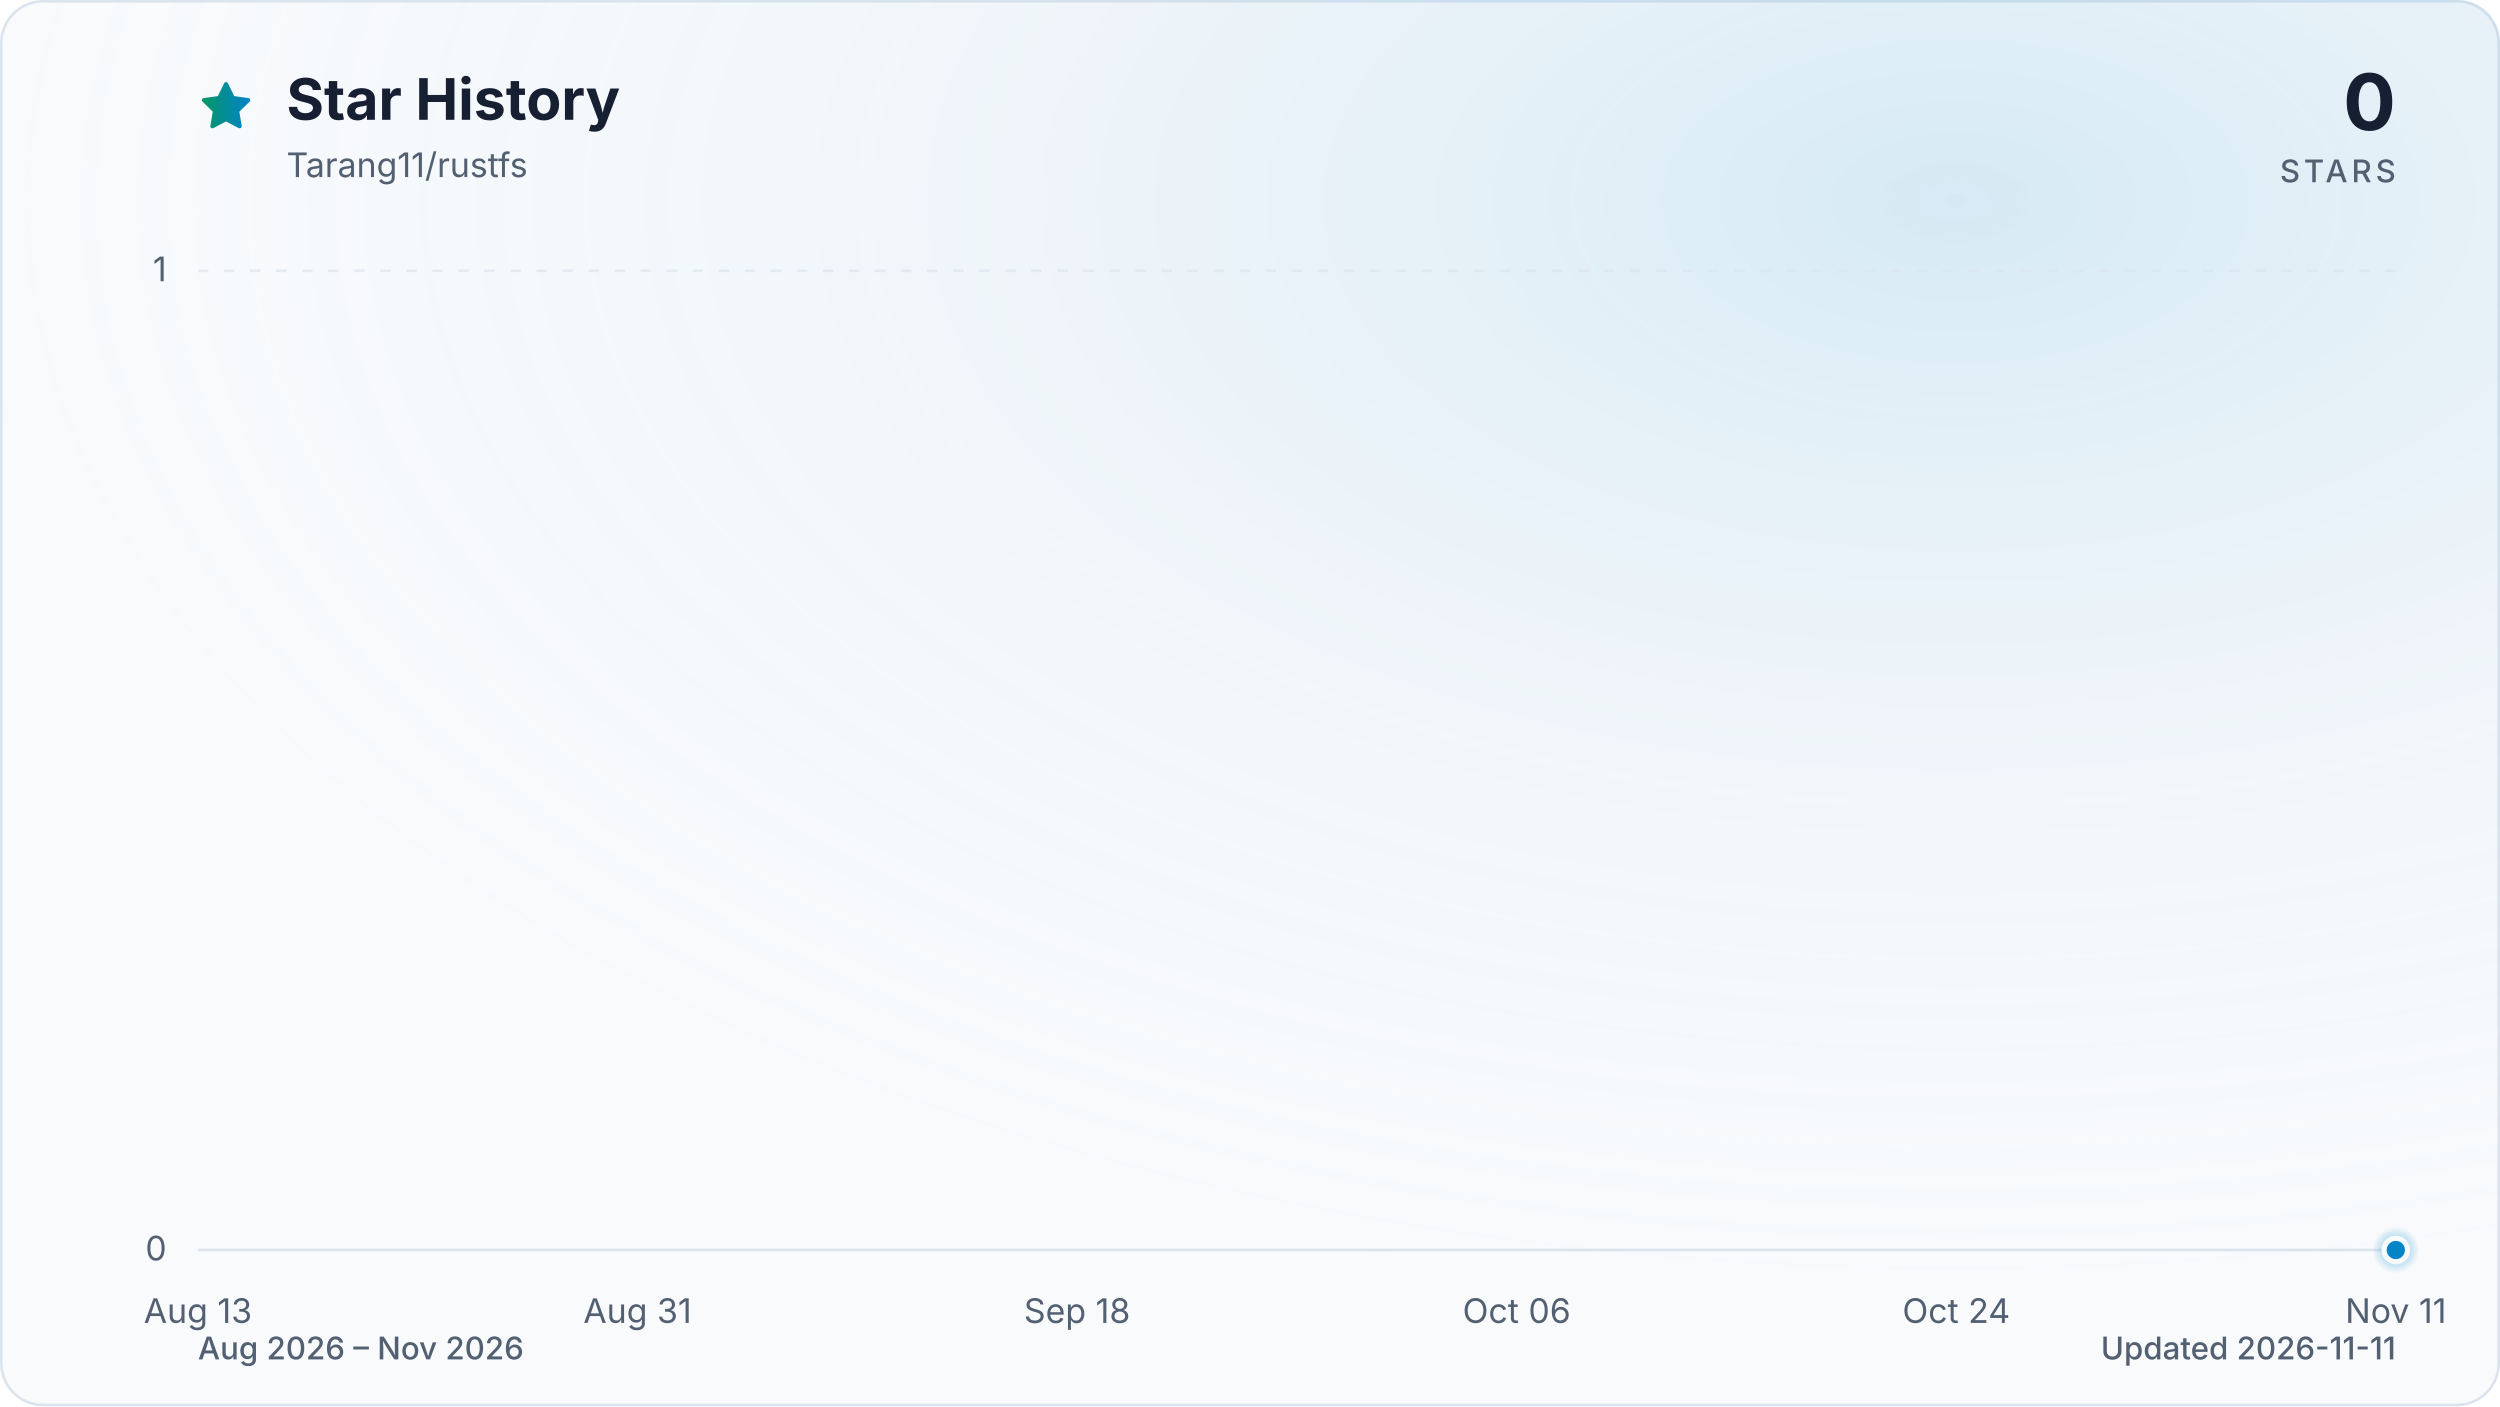
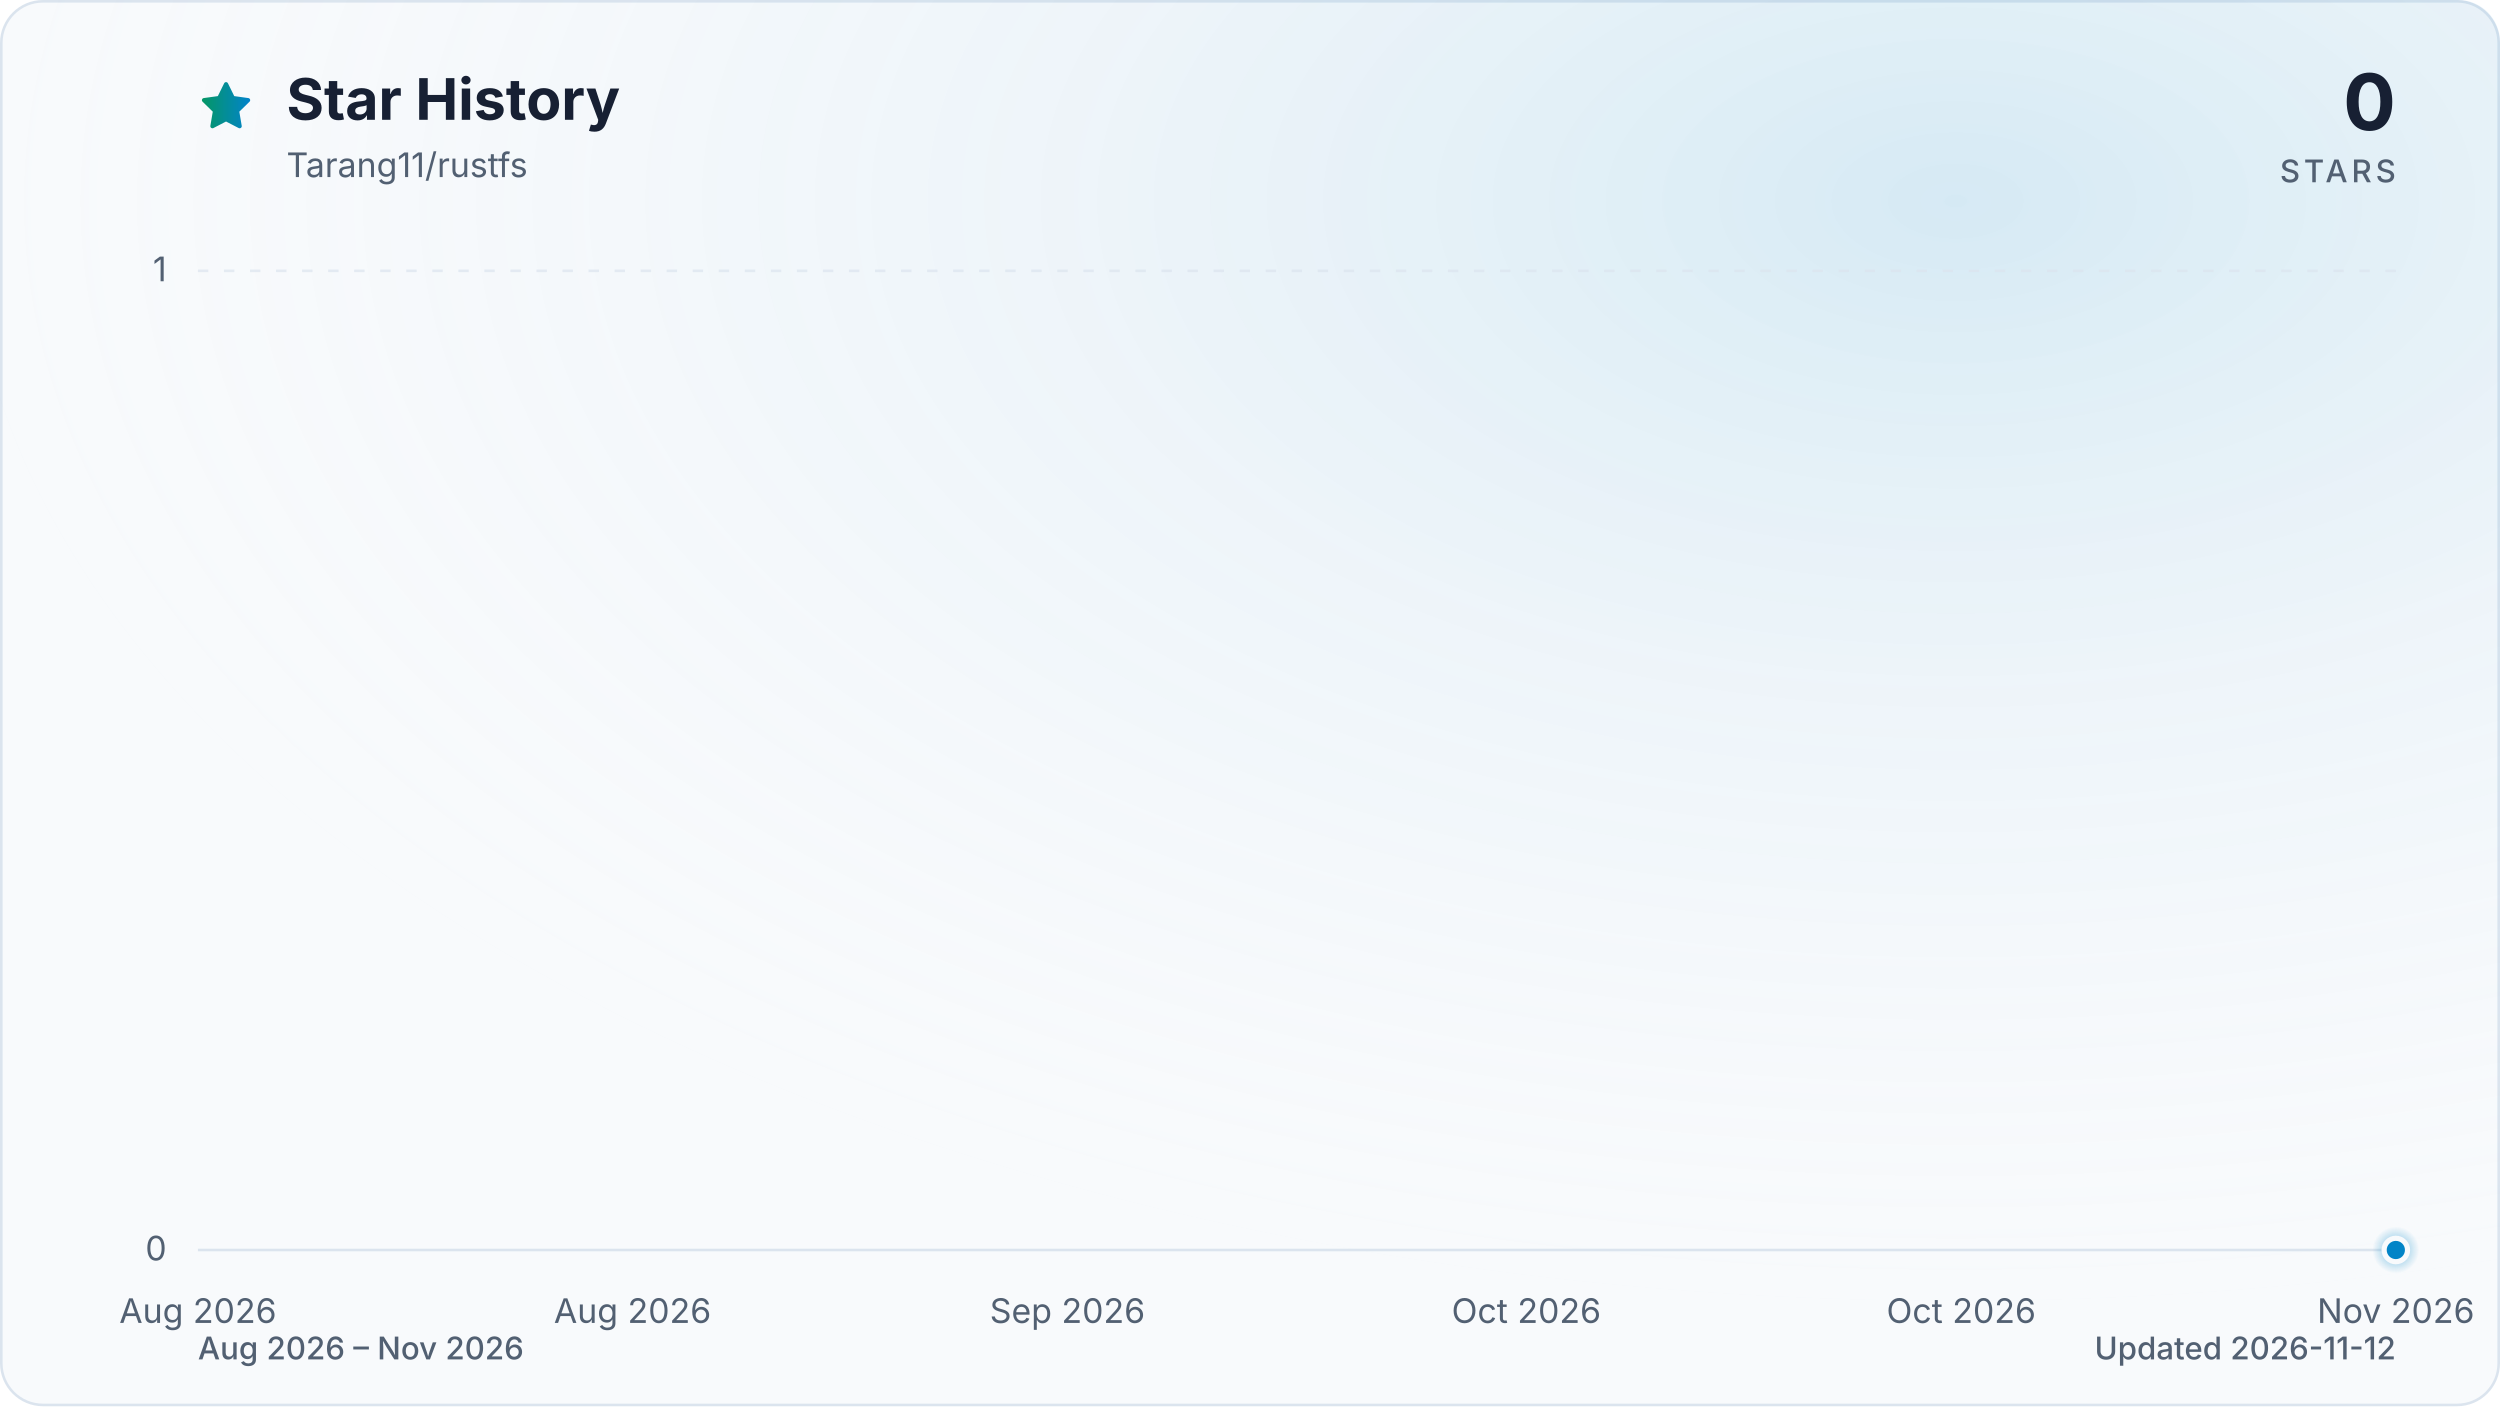
<svg xmlns="http://www.w3.org/2000/svg" viewBox="0 0 960 540" role="img" aria-labelledby="title description" data-style="gradient" data-variant="glow" data-animated="true">
  <defs>
    <linearGradient id="trend" x1="0" y1="0" x2="1" y2="0">
      <stop offset="0%" stop-color="#059669" />
      <stop offset="100%" stop-color="#0284c7" />
    </linearGradient>
    <linearGradient id="area" x1="0" y1="0" x2="0" y2="1">
      <stop offset="0%" stop-color="#059669" stop-opacity="0.30" />
      <stop offset="55%" stop-color="#0284c7" stop-opacity="0.10" />
      <stop offset="100%" stop-color="#0284c7" stop-opacity="0.01" />
    </linearGradient>
    <radialGradient id="marker-halo" cx="50%" cy="50%" r="50%">
      <stop offset="0%" stop-color="#0284c7" stop-opacity="0.55" />
      <stop offset="100%" stop-color="#0284c7" stop-opacity="0" />
    </radialGradient>
    <radialGradient id="surface-glow" cx="78%" cy="14%" r="80%">
      <stop offset="0%" stop-color="#0284c7" stop-opacity="0.14" />
      <stop offset="100%" stop-color="#f8fafc" stop-opacity="0" />
    </radialGradient>
    <filter id="trend-glow" x="-20%" y="-20%" width="140%" height="140%">
      <feGaussianBlur stdDeviation="7" />
    </filter>
  </defs>
  <style>
.trend-enter{transform-box:fill-box;transform-origin:center;animation:trend-enter 520ms cubic-bezier(0.16,1,0.3,1)}
.marker-enter{transform-box:fill-box;transform-origin:center;animation:marker-enter 320ms cubic-bezier(0.16,1,0.3,1) 200ms both}
.marker-pulse{transform-box:fill-box;transform-origin:center;animation:marker-pulse 2.6s ease-out infinite}
@keyframes trend-enter{from{opacity:.35;transform:translateY(10px)}to{opacity:1;transform:translateY(0)}}
@keyframes marker-enter{from{opacity:0;transform:scale(.4)}to{opacity:1;transform:scale(1)}}
@keyframes marker-pulse{0%{opacity:.5;transform:scale(.7)}70%,100%{opacity:0;transform:scale(2.1)}}
@media (prefers-reduced-motion:reduce){.trend-enter,.marker-enter,.marker-pulse{animation:none!important}}
@media (prefers-reduced-motion:reduce){.marker-pulse{opacity:0}}
</style>
  <rect x="0.5" y="0.5" width="959" height="539" fill="#f8fafc" stroke="#dbe4ee" stroke-width="1" rx="16" />
  <rect width="960" height="540" fill="url(#surface-glow)" rx="16" />
  <path d="M12 2.6l2.9 5.9 6.5.9-4.7 4.6 1.1 6.5-5.8-3-5.8 3 1.1-6.5-4.7-4.6 6.5-.9L12 2.6Z" transform="translate(76 30) scale(.9)" fill="url(#trend)" stroke="url(#trend)" stroke-width="1.8" stroke-linejoin="round" aria-hidden="true" />
  <text x="110" y="46" fill="#172033" font-family="ui-sans-serif, system-ui, -apple-system, BlinkMacSystemFont, 'Segoe UI', sans-serif" font-size="22" font-weight="700">Star History</text>
  <text x="110" y="68" fill="#526072" font-family="ui-sans-serif, system-ui, -apple-system, BlinkMacSystemFont, 'Segoe UI', sans-serif" font-size="13">Tarang11/rustfs</text>
  <text x="920" y="50" fill="#172033" font-family="ui-sans-serif, system-ui, -apple-system, BlinkMacSystemFont, 'Segoe UI', sans-serif" font-size="30" font-weight="700" text-anchor="end">0</text>
  <text x="920" y="70" fill="#526072" font-family="ui-sans-serif, system-ui, -apple-system, BlinkMacSystemFont, 'Segoe UI', sans-serif" font-size="12" font-weight="500" letter-spacing="1.5" text-anchor="end">STARS</text>
  <line x1="76" y1="480.0" x2="920" y2="480.0" stroke="#dbe4ee" stroke-width="1" stroke-dasharray="0" opacity="1" />
  <text x="64" y="484.0" fill="#526072" font-family="ui-sans-serif, system-ui, -apple-system, BlinkMacSystemFont, 'Segoe UI', sans-serif" font-size="13" text-anchor="end">0</text>
  <line x1="76" y1="104.0" x2="920" y2="104.0" stroke="#dbe4ee" stroke-width="1" stroke-dasharray="4 6" opacity="0.7" />
  <text x="64" y="108.0" fill="#526072" font-family="ui-sans-serif, system-ui, -apple-system, BlinkMacSystemFont, 'Segoe UI', sans-serif" font-size="13" text-anchor="end">1</text>
-   <text x="76.0" y="508" fill="#526072" font-family="ui-sans-serif, system-ui, -apple-system, BlinkMacSystemFont, 'Segoe UI', sans-serif" font-size="13" text-anchor="middle">Aug 13</text>
-   <text x="244.8" y="508" fill="#526072" font-family="ui-sans-serif, system-ui, -apple-system, BlinkMacSystemFont, 'Segoe UI', sans-serif" font-size="13" text-anchor="middle">Aug 31</text>
-   <text x="413.6" y="508" fill="#526072" font-family="ui-sans-serif, system-ui, -apple-system, BlinkMacSystemFont, 'Segoe UI', sans-serif" font-size="13" text-anchor="middle">Sep 18</text>
-   <text x="582.4" y="508" fill="#526072" font-family="ui-sans-serif, system-ui, -apple-system, BlinkMacSystemFont, 'Segoe UI', sans-serif" font-size="13" text-anchor="middle">Oct 06</text>
-   <text x="751.2" y="508" fill="#526072" font-family="ui-sans-serif, system-ui, -apple-system, BlinkMacSystemFont, 'Segoe UI', sans-serif" font-size="13" text-anchor="middle">Oct 24</text>
-   <text x="920.0" y="508" fill="#526072" font-family="ui-sans-serif, system-ui, -apple-system, BlinkMacSystemFont, 'Segoe UI', sans-serif" font-size="13" text-anchor="middle">Nov 11</text>
+   <text x="76.0" y="508" fill="#526072" font-family="ui-sans-serif, system-ui, -apple-system, BlinkMacSystemFont, 'Segoe UI', sans-serif" font-size="13" text-anchor="middle">Aug 2026</text>
+   <text x="242.9" y="508" fill="#526072" font-family="ui-sans-serif, system-ui, -apple-system, BlinkMacSystemFont, 'Segoe UI', sans-serif" font-size="13" text-anchor="middle">Aug 2026</text>
+   <text x="409.9" y="508" fill="#526072" font-family="ui-sans-serif, system-ui, -apple-system, BlinkMacSystemFont, 'Segoe UI', sans-serif" font-size="13" text-anchor="middle">Sep 2026</text>
+   <text x="586.1" y="508" fill="#526072" font-family="ui-sans-serif, system-ui, -apple-system, BlinkMacSystemFont, 'Segoe UI', sans-serif" font-size="13" text-anchor="middle">Oct 2026</text>
+   <text x="753.1" y="508" fill="#526072" font-family="ui-sans-serif, system-ui, -apple-system, BlinkMacSystemFont, 'Segoe UI', sans-serif" font-size="13" text-anchor="middle">Oct 2026</text>
+   <text x="920.0" y="508" fill="#526072" font-family="ui-sans-serif, system-ui, -apple-system, BlinkMacSystemFont, 'Segoe UI', sans-serif" font-size="13" text-anchor="middle">Nov 2026</text>
  <g class="trend-enter">
-     <path d="M 76.0 480.0 C 79.1 480.0, 82.3 480.0, 85.4 480.0 C 88.5 480.0, 91.6 480.0, 94.8 480.0 C 97.9 480.0, 101.0 480.0, 104.1 480.0 C 107.3 480.0, 110.4 480.0, 113.5 480.0 C 116.6 480.0, 119.8 480.0, 122.9 480.0 C 126.0 480.0, 129.1 480.0, 132.3 480.0 C 135.4 480.0, 138.5 480.0, 141.6 480.0 C 144.8 480.0, 147.9 480.0, 151.0 480.0 C 154.1 480.0, 157.3 480.0, 160.4 480.0 C 163.5 480.0, 166.7 480.0, 169.8 480.0 C 172.9 480.0, 176.0 480.0, 179.2 480.0 C 182.3 480.0, 185.4 480.0, 188.5 480.0 C 191.7 480.0, 194.8 480.0, 197.9 480.0 C 201.0 480.0, 204.2 480.0, 207.3 480.0 C 210.4 480.0, 213.5 480.0, 216.7 480.0 C 219.8 480.0, 222.9 480.0, 226.0 480.0 C 229.2 480.0, 232.3 480.0, 235.4 480.0 C 238.5 480.0, 241.7 480.0, 244.8 480.0 C 247.9 480.0, 251.1 480.0, 254.2 480.0 C 257.3 480.0, 260.4 480.0, 263.6 480.0 C 266.7 480.0, 269.8 480.0, 272.9 480.0 C 276.1 480.0, 279.2 480.0, 282.3 480.0 C 285.4 480.0, 288.6 480.0, 291.7 480.0 C 294.8 480.0, 297.9 480.0, 301.1 480.0 C 304.2 480.0, 307.3 480.0, 310.4 480.0 C 313.6 480.0, 316.7 480.0, 319.8 480.0 C 322.9 480.0, 326.1 480.0, 329.2 480.0 C 332.3 480.0, 335.5 480.0, 338.6 480.0 C 341.7 480.0, 344.8 480.0, 348.0 480.0 C 351.1 480.0, 354.2 480.0, 357.3 480.0 C 360.5 480.0, 363.6 480.0, 366.7 480.0 C 369.8 480.0, 373.0 480.0, 376.1 480.0 C 379.2 480.0, 382.3 480.0, 385.5 480.0 C 388.6 480.0, 391.7 480.0, 394.8 480.0 C 398.0 480.0, 401.1 480.0, 404.2 480.0 C 407.3 480.0, 410.5 480.0, 413.6 480.0 C 416.7 480.0, 419.9 480.0, 423.0 480.0 C 426.1 480.0, 429.2 480.0, 432.4 480.0 C 435.5 480.0, 438.6 480.0, 441.7 480.0 C 444.9 480.0, 448.0 480.0, 451.1 480.0 C 454.2 480.0, 457.4 480.0, 460.5 480.0 C 463.6 480.0, 466.7 480.0, 469.9 480.0 C 473.0 480.0, 476.1 480.0, 479.2 480.0 C 482.4 480.0, 485.5 480.0, 488.6 480.0 C 491.7 480.0, 494.9 480.0, 498.0 480.0 C 501.1 480.0, 504.3 480.0, 507.4 480.0 C 510.5 480.0, 513.6 480.0, 516.8 480.0 C 519.9 480.0, 523.0 480.0, 526.1 480.0 C 529.3 480.0, 532.4 480.0, 535.5 480.0 C 538.6 480.0, 541.8 480.0, 544.9 480.0 C 548.0 480.0, 551.1 480.0, 554.3 480.0 C 557.4 480.0, 560.5 480.0, 563.6 480.0 C 566.8 480.0, 569.9 480.0, 573.0 480.0 C 576.1 480.0, 579.3 480.0, 582.4 480.0 C 585.5 480.0, 588.7 480.0, 591.8 480.0 C 594.9 480.0, 598.0 480.0, 601.2 480.0 C 604.3 480.0, 607.4 480.0, 610.5 480.0 C 613.7 480.0, 616.8 480.0, 619.9 480.0 C 623.0 480.0, 626.2 480.0, 629.3 480.0 C 632.4 480.0, 635.5 480.0, 638.7 480.0 C 641.8 480.0, 644.9 480.0, 648.0 480.0 C 651.2 480.0, 654.3 480.0, 657.4 480.0 C 660.5 480.0, 663.7 480.0, 666.8 480.0 C 669.9 480.0, 673.1 480.0, 676.2 480.0 C 679.3 480.0, 682.4 480.0, 685.6 480.0 C 688.7 480.0, 691.8 480.0, 694.9 480.0 C 698.1 480.0, 701.2 480.0, 704.3 480.0 C 707.4 480.0, 710.6 480.0, 713.7 480.0 C 716.8 480.0, 719.9 480.0, 723.1 480.0 C 726.2 480.0, 729.3 480.0, 732.4 480.0 C 735.6 480.0, 738.7 480.0, 741.8 480.0 C 744.9 480.0, 748.1 480.0, 751.2 480.0 C 754.3 480.0, 757.5 480.0, 760.6 480.0 C 763.7 480.0, 766.8 480.0, 770.0 480.0 C 773.1 480.0, 776.2 480.0, 779.3 480.0 C 782.5 480.0, 785.6 480.0, 788.7 480.0 C 791.8 480.0, 795.0 480.0, 798.1 480.0 C 801.2 480.0, 804.3 480.0, 807.5 480.0 C 810.6 480.0, 813.7 480.0, 816.8 480.0 C 820.0 480.0, 823.1 480.0, 826.2 480.0 C 829.3 480.0, 832.5 480.0, 835.6 480.0 C 838.7 480.0, 841.9 480.0, 845.0 480.0 C 848.1 480.0, 851.2 480.0, 854.4 480.0 C 857.5 480.0, 860.6 480.0, 863.7 480.0 C 866.9 480.0, 870.0 480.0, 873.1 480.0 C 876.2 480.0, 879.4 480.0, 882.5 480.0 C 885.6 480.0, 888.7 480.0, 891.9 480.0 C 895.0 480.0, 898.1 480.0, 901.2 480.0 C 904.4 480.0, 907.5 480.0, 910.6 480.0 C 913.7 480.0, 916.9 480.0, 920.0 480.0 L 920.0 480.0 L 76.0 480.0 Z" fill="url(#area)" />
-     <path d="M 76.0 480.0 C 79.1 480.0, 82.3 480.0, 85.4 480.0 C 88.5 480.0, 91.6 480.0, 94.8 480.0 C 97.9 480.0, 101.0 480.0, 104.1 480.0 C 107.3 480.0, 110.4 480.0, 113.5 480.0 C 116.6 480.0, 119.8 480.0, 122.9 480.0 C 126.0 480.0, 129.1 480.0, 132.3 480.0 C 135.4 480.0, 138.5 480.0, 141.6 480.0 C 144.8 480.0, 147.9 480.0, 151.0 480.0 C 154.1 480.0, 157.3 480.0, 160.4 480.0 C 163.5 480.0, 166.7 480.0, 169.8 480.0 C 172.9 480.0, 176.0 480.0, 179.2 480.0 C 182.3 480.0, 185.4 480.0, 188.5 480.0 C 191.7 480.0, 194.8 480.0, 197.9 480.0 C 201.0 480.0, 204.2 480.0, 207.3 480.0 C 210.4 480.0, 213.5 480.0, 216.7 480.0 C 219.8 480.0, 222.9 480.0, 226.0 480.0 C 229.2 480.0, 232.3 480.0, 235.4 480.0 C 238.5 480.0, 241.7 480.0, 244.8 480.0 C 247.9 480.0, 251.1 480.0, 254.2 480.0 C 257.3 480.0, 260.4 480.0, 263.6 480.0 C 266.7 480.0, 269.8 480.0, 272.9 480.0 C 276.1 480.0, 279.2 480.0, 282.3 480.0 C 285.4 480.0, 288.6 480.0, 291.7 480.0 C 294.8 480.0, 297.9 480.0, 301.1 480.0 C 304.2 480.0, 307.3 480.0, 310.4 480.0 C 313.6 480.0, 316.7 480.0, 319.8 480.0 C 322.9 480.0, 326.1 480.0, 329.2 480.0 C 332.3 480.0, 335.5 480.0, 338.6 480.0 C 341.7 480.0, 344.8 480.0, 348.0 480.0 C 351.1 480.0, 354.2 480.0, 357.3 480.0 C 360.5 480.0, 363.6 480.0, 366.7 480.0 C 369.8 480.0, 373.0 480.0, 376.1 480.0 C 379.2 480.0, 382.3 480.0, 385.5 480.0 C 388.6 480.0, 391.7 480.0, 394.8 480.0 C 398.0 480.0, 401.1 480.0, 404.2 480.0 C 407.3 480.0, 410.5 480.0, 413.6 480.0 C 416.7 480.0, 419.9 480.0, 423.0 480.0 C 426.1 480.0, 429.2 480.0, 432.4 480.0 C 435.5 480.0, 438.6 480.0, 441.7 480.0 C 444.9 480.0, 448.0 480.0, 451.1 480.0 C 454.2 480.0, 457.4 480.0, 460.5 480.0 C 463.6 480.0, 466.7 480.0, 469.9 480.0 C 473.0 480.0, 476.1 480.0, 479.2 480.0 C 482.4 480.0, 485.5 480.0, 488.6 480.0 C 491.7 480.0, 494.9 480.0, 498.0 480.0 C 501.1 480.0, 504.3 480.0, 507.4 480.0 C 510.5 480.0, 513.6 480.0, 516.8 480.0 C 519.9 480.0, 523.0 480.0, 526.1 480.0 C 529.3 480.0, 532.4 480.0, 535.5 480.0 C 538.6 480.0, 541.8 480.0, 544.9 480.0 C 548.0 480.0, 551.1 480.0, 554.3 480.0 C 557.4 480.0, 560.5 480.0, 563.6 480.0 C 566.8 480.0, 569.9 480.0, 573.0 480.0 C 576.1 480.0, 579.3 480.0, 582.4 480.0 C 585.5 480.0, 588.7 480.0, 591.8 480.0 C 594.9 480.0, 598.0 480.0, 601.2 480.0 C 604.3 480.0, 607.4 480.0, 610.5 480.0 C 613.7 480.0, 616.8 480.0, 619.9 480.0 C 623.0 480.0, 626.2 480.0, 629.3 480.0 C 632.4 480.0, 635.5 480.0, 638.7 480.0 C 641.8 480.0, 644.9 480.0, 648.0 480.0 C 651.2 480.0, 654.3 480.0, 657.4 480.0 C 660.5 480.0, 663.7 480.0, 666.8 480.0 C 669.9 480.0, 673.1 480.0, 676.2 480.0 C 679.3 480.0, 682.4 480.0, 685.6 480.0 C 688.7 480.0, 691.8 480.0, 694.9 480.0 C 698.1 480.0, 701.2 480.0, 704.3 480.0 C 707.4 480.0, 710.6 480.0, 713.7 480.0 C 716.8 480.0, 719.9 480.0, 723.1 480.0 C 726.2 480.0, 729.3 480.0, 732.4 480.0 C 735.6 480.0, 738.7 480.0, 741.8 480.0 C 744.9 480.0, 748.1 480.0, 751.2 480.0 C 754.3 480.0, 757.5 480.0, 760.6 480.0 C 763.7 480.0, 766.8 480.0, 770.0 480.0 C 773.1 480.0, 776.2 480.0, 779.3 480.0 C 782.5 480.0, 785.6 480.0, 788.7 480.0 C 791.8 480.0, 795.0 480.0, 798.1 480.0 C 801.2 480.0, 804.3 480.0, 807.5 480.0 C 810.6 480.0, 813.7 480.0, 816.8 480.0 C 820.0 480.0, 823.1 480.0, 826.2 480.0 C 829.3 480.0, 832.5 480.0, 835.6 480.0 C 838.7 480.0, 841.9 480.0, 845.0 480.0 C 848.1 480.0, 851.2 480.0, 854.4 480.0 C 857.5 480.0, 860.6 480.0, 863.7 480.0 C 866.9 480.0, 870.0 480.0, 873.1 480.0 C 876.2 480.0, 879.4 480.0, 882.5 480.0 C 885.6 480.0, 888.7 480.0, 891.9 480.0 C 895.0 480.0, 898.1 480.0, 901.2 480.0 C 904.4 480.0, 907.5 480.0, 910.6 480.0 C 913.7 480.0, 916.9 480.0, 920.0 480.0" fill="none" stroke="url(#trend)" stroke-width="12" stroke-linecap="round" stroke-linejoin="round" opacity="0.16" filter="url(#trend-glow)" />
-     <path d="M 76.0 480.0 C 79.1 480.0, 82.3 480.0, 85.4 480.0 C 88.5 480.0, 91.6 480.0, 94.8 480.0 C 97.9 480.0, 101.0 480.0, 104.1 480.0 C 107.3 480.0, 110.4 480.0, 113.5 480.0 C 116.6 480.0, 119.8 480.0, 122.9 480.0 C 126.0 480.0, 129.1 480.0, 132.3 480.0 C 135.4 480.0, 138.5 480.0, 141.6 480.0 C 144.8 480.0, 147.9 480.0, 151.0 480.0 C 154.1 480.0, 157.3 480.0, 160.4 480.0 C 163.5 480.0, 166.7 480.0, 169.8 480.0 C 172.9 480.0, 176.0 480.0, 179.2 480.0 C 182.3 480.0, 185.4 480.0, 188.5 480.0 C 191.7 480.0, 194.8 480.0, 197.9 480.0 C 201.0 480.0, 204.2 480.0, 207.3 480.0 C 210.4 480.0, 213.5 480.0, 216.7 480.0 C 219.8 480.0, 222.9 480.0, 226.0 480.0 C 229.2 480.0, 232.3 480.0, 235.4 480.0 C 238.5 480.0, 241.7 480.0, 244.8 480.0 C 247.9 480.0, 251.1 480.0, 254.2 480.0 C 257.3 480.0, 260.4 480.0, 263.6 480.0 C 266.7 480.0, 269.8 480.0, 272.9 480.0 C 276.1 480.0, 279.2 480.0, 282.3 480.0 C 285.4 480.0, 288.6 480.0, 291.7 480.0 C 294.8 480.0, 297.9 480.0, 301.1 480.0 C 304.2 480.0, 307.3 480.0, 310.4 480.0 C 313.6 480.0, 316.7 480.0, 319.8 480.0 C 322.9 480.0, 326.1 480.0, 329.2 480.0 C 332.3 480.0, 335.5 480.0, 338.6 480.0 C 341.7 480.0, 344.8 480.0, 348.0 480.0 C 351.1 480.0, 354.2 480.0, 357.3 480.0 C 360.5 480.0, 363.6 480.0, 366.7 480.0 C 369.8 480.0, 373.0 480.0, 376.1 480.0 C 379.2 480.0, 382.3 480.0, 385.5 480.0 C 388.6 480.0, 391.7 480.0, 394.8 480.0 C 398.0 480.0, 401.1 480.0, 404.2 480.0 C 407.3 480.0, 410.5 480.0, 413.6 480.0 C 416.7 480.0, 419.9 480.0, 423.0 480.0 C 426.1 480.0, 429.2 480.0, 432.4 480.0 C 435.5 480.0, 438.6 480.0, 441.7 480.0 C 444.9 480.0, 448.0 480.0, 451.1 480.0 C 454.2 480.0, 457.4 480.0, 460.5 480.0 C 463.6 480.0, 466.7 480.0, 469.9 480.0 C 473.0 480.0, 476.1 480.0, 479.2 480.0 C 482.4 480.0, 485.5 480.0, 488.6 480.0 C 491.7 480.0, 494.9 480.0, 498.0 480.0 C 501.1 480.0, 504.3 480.0, 507.4 480.0 C 510.5 480.0, 513.6 480.0, 516.8 480.0 C 519.9 480.0, 523.0 480.0, 526.1 480.0 C 529.3 480.0, 532.4 480.0, 535.5 480.0 C 538.6 480.0, 541.8 480.0, 544.9 480.0 C 548.0 480.0, 551.1 480.0, 554.3 480.0 C 557.4 480.0, 560.5 480.0, 563.6 480.0 C 566.8 480.0, 569.9 480.0, 573.0 480.0 C 576.1 480.0, 579.3 480.0, 582.4 480.0 C 585.5 480.0, 588.7 480.0, 591.8 480.0 C 594.9 480.0, 598.0 480.0, 601.2 480.0 C 604.3 480.0, 607.4 480.0, 610.5 480.0 C 613.7 480.0, 616.8 480.0, 619.9 480.0 C 623.0 480.0, 626.2 480.0, 629.3 480.0 C 632.4 480.0, 635.5 480.0, 638.7 480.0 C 641.8 480.0, 644.9 480.0, 648.0 480.0 C 651.2 480.0, 654.3 480.0, 657.4 480.0 C 660.5 480.0, 663.7 480.0, 666.8 480.0 C 669.9 480.0, 673.1 480.0, 676.2 480.0 C 679.3 480.0, 682.4 480.0, 685.6 480.0 C 688.7 480.0, 691.8 480.0, 694.9 480.0 C 698.1 480.0, 701.2 480.0, 704.3 480.0 C 707.4 480.0, 710.6 480.0, 713.7 480.0 C 716.8 480.0, 719.9 480.0, 723.1 480.0 C 726.2 480.0, 729.3 480.0, 732.4 480.0 C 735.6 480.0, 738.7 480.0, 741.8 480.0 C 744.9 480.0, 748.1 480.0, 751.2 480.0 C 754.3 480.0, 757.5 480.0, 760.6 480.0 C 763.7 480.0, 766.8 480.0, 770.0 480.0 C 773.1 480.0, 776.2 480.0, 779.3 480.0 C 782.5 480.0, 785.6 480.0, 788.7 480.0 C 791.8 480.0, 795.0 480.0, 798.1 480.0 C 801.2 480.0, 804.3 480.0, 807.5 480.0 C 810.6 480.0, 813.7 480.0, 816.8 480.0 C 820.0 480.0, 823.1 480.0, 826.2 480.0 C 829.3 480.0, 832.5 480.0, 835.6 480.0 C 838.7 480.0, 841.9 480.0, 845.0 480.0 C 848.1 480.0, 851.2 480.0, 854.4 480.0 C 857.5 480.0, 860.6 480.0, 863.7 480.0 C 866.9 480.0, 870.0 480.0, 873.1 480.0 C 876.2 480.0, 879.4 480.0, 882.5 480.0 C 885.6 480.0, 888.7 480.0, 891.9 480.0 C 895.0 480.0, 898.1 480.0, 901.2 480.0 C 904.4 480.0, 907.5 480.0, 910.6 480.0 C 913.7 480.0, 916.9 480.0, 920.0 480.0" fill="none" stroke="url(#trend)" stroke-width="3" stroke-linecap="round" stroke-linejoin="round" />
+     <path d="M 76.0 480.0 C 79.1 480.0, 82.2 480.0, 85.3 480.0 C 88.4 480.0, 91.5 480.0, 94.5 480.0 C 97.6 480.0, 100.7 480.0, 103.8 480.0 C 106.9 480.0, 110.0 480.0, 113.1 480.0 C 116.2 480.0, 119.3 480.0, 122.4 480.0 C 125.5 480.0, 128.6 480.0, 131.6 480.0 C 134.7 480.0, 137.8 480.0, 140.9 480.0 C 144.0 480.0, 147.1 480.0, 150.2 480.0 C 153.3 480.0, 156.4 480.0, 159.5 480.0 C 162.6 480.0, 165.7 480.0, 168.7 480.0 C 171.8 480.0, 174.9 480.0, 178.0 480.0 C 181.1 480.0, 184.2 480.0, 187.3 480.0 C 190.4 480.0, 193.5 480.0, 196.6 480.0 C 199.7 480.0, 202.8 480.0, 205.8 480.0 C 208.9 480.0, 212.0 480.0, 215.1 480.0 C 218.2 480.0, 221.3 480.0, 224.4 480.0 C 227.5 480.0, 230.6 480.0, 233.7 480.0 C 236.8 480.0, 239.9 480.0, 242.9 480.0 C 246.0 480.0, 249.1 480.0, 252.2 480.0 C 255.3 480.0, 258.4 480.0, 261.5 480.0 C 264.6 480.0, 267.7 480.0, 270.8 480.0 C 273.9 480.0, 277.0 480.0, 280.0 480.0 C 283.1 480.0, 286.2 480.0, 289.3 480.0 C 292.4 480.0, 295.5 480.0, 298.6 480.0 C 301.7 480.0, 304.8 480.0, 307.9 480.0 C 311.0 480.0, 314.1 480.0, 317.1 480.0 C 320.2 480.0, 323.3 480.0, 326.4 480.0 C 329.5 480.0, 332.6 480.0, 335.7 480.0 C 338.8 480.0, 341.9 480.0, 345.0 480.0 C 348.1 480.0, 351.2 480.0, 354.2 480.0 C 357.3 480.0, 360.4 480.0, 363.5 480.0 C 366.6 480.0, 369.7 480.0, 372.8 480.0 C 375.9 480.0, 379.0 480.0, 382.1 480.0 C 385.2 480.0, 388.2 480.0, 391.3 480.0 C 394.4 480.0, 397.5 480.0, 400.6 480.0 C 403.7 480.0, 406.8 480.0, 409.9 480.0 C 413.0 480.0, 416.1 480.0, 419.2 480.0 C 422.3 480.0, 425.3 480.0, 428.4 480.0 C 431.5 480.0, 434.6 480.0, 437.7 480.0 C 440.8 480.0, 443.9 480.0, 447.0 480.0 C 450.1 480.0, 453.2 480.0, 456.3 480.0 C 459.4 480.0, 462.4 480.0, 465.5 480.0 C 468.6 480.0, 471.7 480.0, 474.8 480.0 C 477.9 480.0, 481.0 480.0, 484.1 480.0 C 487.2 480.0, 490.3 480.0, 493.4 480.0 C 496.5 480.0, 499.5 480.0, 502.6 480.0 C 505.7 480.0, 508.8 480.0, 511.9 480.0 C 515.0 480.0, 518.1 480.0, 521.2 480.0 C 524.3 480.0, 527.4 480.0, 530.5 480.0 C 533.6 480.0, 536.6 480.0, 539.7 480.0 C 542.8 480.0, 545.9 480.0, 549.0 480.0 C 552.1 480.0, 555.2 480.0, 558.3 480.0 C 561.4 480.0, 564.5 480.0, 567.6 480.0 C 570.7 480.0, 573.7 480.0, 576.8 480.0 C 579.9 480.0, 583.0 480.0, 586.1 480.0 C 589.2 480.0, 592.3 480.0, 595.4 480.0 C 598.5 480.0, 601.6 480.0, 604.7 480.0 C 607.8 480.0, 610.8 480.0, 613.9 480.0 C 617.0 480.0, 620.1 480.0, 623.2 480.0 C 626.3 480.0, 629.4 480.0, 632.5 480.0 C 635.6 480.0, 638.7 480.0, 641.8 480.0 C 644.8 480.0, 647.9 480.0, 651.0 480.0 C 654.1 480.0, 657.2 480.0, 660.3 480.0 C 663.4 480.0, 666.5 480.0, 669.6 480.0 C 672.7 480.0, 675.8 480.0, 678.9 480.0 C 681.9 480.0, 685.0 480.0, 688.1 480.0 C 691.2 480.0, 694.3 480.0, 697.4 480.0 C 700.5 480.0, 703.6 480.0, 706.7 480.0 C 709.8 480.0, 712.9 480.0, 716.0 480.0 C 719.0 480.0, 722.1 480.0, 725.2 480.0 C 728.3 480.0, 731.4 480.0, 734.5 480.0 C 737.6 480.0, 740.7 480.0, 743.8 480.0 C 746.9 480.0, 750.0 480.0, 753.1 480.0 C 756.1 480.0, 759.2 480.0, 762.3 480.0 C 765.4 480.0, 768.5 480.0, 771.6 480.0 C 774.7 480.0, 777.8 480.0, 780.9 480.0 C 784.0 480.0, 787.1 480.0, 790.2 480.0 C 793.2 480.0, 796.3 480.0, 799.4 480.0 C 802.5 480.0, 805.6 480.0, 808.7 480.0 C 811.8 480.0, 814.9 480.0, 818.0 480.0 C 821.1 480.0, 824.2 480.0, 827.3 480.0 C 830.3 480.0, 833.4 480.0, 836.5 480.0 C 839.6 480.0, 842.7 480.0, 845.8 480.0 C 848.9 480.0, 852.0 480.0, 855.1 480.0 C 858.2 480.0, 861.3 480.0, 864.4 480.0 C 867.4 480.0, 870.5 480.0, 873.6 480.0 C 876.7 480.0, 879.8 480.0, 882.9 480.0 C 886.0 480.0, 889.1 480.0, 892.2 480.0 C 895.3 480.0, 898.4 480.0, 901.5 480.0 C 904.5 480.0, 907.6 480.0, 910.7 480.0 C 913.8 480.0, 916.9 480.0, 920.0 480.0 L 920.0 480.0 L 76.0 480.0 Z" fill="url(#area)" />
+     <path d="M 76.0 480.0 C 79.1 480.0, 82.2 480.0, 85.3 480.0 C 88.4 480.0, 91.5 480.0, 94.5 480.0 C 97.6 480.0, 100.7 480.0, 103.8 480.0 C 106.9 480.0, 110.0 480.0, 113.1 480.0 C 116.2 480.0, 119.3 480.0, 122.4 480.0 C 125.5 480.0, 128.6 480.0, 131.6 480.0 C 134.7 480.0, 137.8 480.0, 140.9 480.0 C 144.0 480.0, 147.1 480.0, 150.2 480.0 C 153.3 480.0, 156.4 480.0, 159.5 480.0 C 162.6 480.0, 165.7 480.0, 168.7 480.0 C 171.8 480.0, 174.9 480.0, 178.0 480.0 C 181.1 480.0, 184.2 480.0, 187.3 480.0 C 190.4 480.0, 193.5 480.0, 196.6 480.0 C 199.7 480.0, 202.8 480.0, 205.8 480.0 C 208.9 480.0, 212.0 480.0, 215.1 480.0 C 218.2 480.0, 221.3 480.0, 224.4 480.0 C 227.5 480.0, 230.6 480.0, 233.7 480.0 C 236.8 480.0, 239.9 480.0, 242.9 480.0 C 246.0 480.0, 249.1 480.0, 252.2 480.0 C 255.3 480.0, 258.4 480.0, 261.5 480.0 C 264.6 480.0, 267.7 480.0, 270.8 480.0 C 273.9 480.0, 277.0 480.0, 280.0 480.0 C 283.1 480.0, 286.2 480.0, 289.3 480.0 C 292.4 480.0, 295.5 480.0, 298.6 480.0 C 301.7 480.0, 304.8 480.0, 307.9 480.0 C 311.0 480.0, 314.1 480.0, 317.1 480.0 C 320.2 480.0, 323.3 480.0, 326.4 480.0 C 329.5 480.0, 332.6 480.0, 335.7 480.0 C 338.8 480.0, 341.9 480.0, 345.0 480.0 C 348.1 480.0, 351.2 480.0, 354.2 480.0 C 357.3 480.0, 360.4 480.0, 363.5 480.0 C 366.6 480.0, 369.7 480.0, 372.8 480.0 C 375.9 480.0, 379.0 480.0, 382.1 480.0 C 385.2 480.0, 388.2 480.0, 391.3 480.0 C 394.4 480.0, 397.5 480.0, 400.6 480.0 C 403.7 480.0, 406.8 480.0, 409.9 480.0 C 413.0 480.0, 416.1 480.0, 419.2 480.0 C 422.3 480.0, 425.3 480.0, 428.4 480.0 C 431.5 480.0, 434.6 480.0, 437.7 480.0 C 440.8 480.0, 443.9 480.0, 447.0 480.0 C 450.1 480.0, 453.2 480.0, 456.3 480.0 C 459.4 480.0, 462.4 480.0, 465.5 480.0 C 468.6 480.0, 471.7 480.0, 474.8 480.0 C 477.9 480.0, 481.0 480.0, 484.1 480.0 C 487.2 480.0, 490.3 480.0, 493.4 480.0 C 496.5 480.0, 499.5 480.0, 502.6 480.0 C 505.7 480.0, 508.8 480.0, 511.9 480.0 C 515.0 480.0, 518.1 480.0, 521.2 480.0 C 524.3 480.0, 527.4 480.0, 530.5 480.0 C 533.6 480.0, 536.6 480.0, 539.7 480.0 C 542.8 480.0, 545.9 480.0, 549.0 480.0 C 552.1 480.0, 555.2 480.0, 558.3 480.0 C 561.4 480.0, 564.5 480.0, 567.6 480.0 C 570.7 480.0, 573.7 480.0, 576.8 480.0 C 579.9 480.0, 583.0 480.0, 586.1 480.0 C 589.2 480.0, 592.3 480.0, 595.4 480.0 C 598.5 480.0, 601.6 480.0, 604.7 480.0 C 607.8 480.0, 610.8 480.0, 613.9 480.0 C 617.0 480.0, 620.1 480.0, 623.2 480.0 C 626.3 480.0, 629.4 480.0, 632.5 480.0 C 635.6 480.0, 638.7 480.0, 641.8 480.0 C 644.8 480.0, 647.9 480.0, 651.0 480.0 C 654.1 480.0, 657.2 480.0, 660.3 480.0 C 663.4 480.0, 666.5 480.0, 669.6 480.0 C 672.7 480.0, 675.8 480.0, 678.9 480.0 C 681.9 480.0, 685.0 480.0, 688.1 480.0 C 691.2 480.0, 694.3 480.0, 697.4 480.0 C 700.5 480.0, 703.6 480.0, 706.7 480.0 C 709.8 480.0, 712.9 480.0, 716.0 480.0 C 719.0 480.0, 722.1 480.0, 725.2 480.0 C 728.3 480.0, 731.4 480.0, 734.5 480.0 C 737.6 480.0, 740.7 480.0, 743.8 480.0 C 746.9 480.0, 750.0 480.0, 753.1 480.0 C 756.1 480.0, 759.2 480.0, 762.3 480.0 C 765.4 480.0, 768.5 480.0, 771.6 480.0 C 774.7 480.0, 777.8 480.0, 780.9 480.0 C 784.0 480.0, 787.1 480.0, 790.2 480.0 C 793.2 480.0, 796.3 480.0, 799.4 480.0 C 802.5 480.0, 805.6 480.0, 808.7 480.0 C 811.8 480.0, 814.9 480.0, 818.0 480.0 C 821.1 480.0, 824.2 480.0, 827.3 480.0 C 830.3 480.0, 833.4 480.0, 836.5 480.0 C 839.6 480.0, 842.7 480.0, 845.8 480.0 C 848.9 480.0, 852.0 480.0, 855.1 480.0 C 858.2 480.0, 861.3 480.0, 864.4 480.0 C 867.4 480.0, 870.5 480.0, 873.6 480.0 C 876.7 480.0, 879.8 480.0, 882.9 480.0 C 886.0 480.0, 889.1 480.0, 892.2 480.0 C 895.3 480.0, 898.4 480.0, 901.5 480.0 C 904.5 480.0, 907.6 480.0, 910.7 480.0 C 913.8 480.0, 916.9 480.0, 920.0 480.0" fill="none" stroke="url(#trend)" stroke-width="12" stroke-linecap="round" stroke-linejoin="round" opacity="0.16" filter="url(#trend-glow)" />
+     <path d="M 76.0 480.0 C 79.1 480.0, 82.2 480.0, 85.3 480.0 C 88.4 480.0, 91.5 480.0, 94.5 480.0 C 97.6 480.0, 100.7 480.0, 103.8 480.0 C 106.9 480.0, 110.0 480.0, 113.1 480.0 C 116.2 480.0, 119.3 480.0, 122.4 480.0 C 125.5 480.0, 128.6 480.0, 131.6 480.0 C 134.7 480.0, 137.8 480.0, 140.9 480.0 C 144.0 480.0, 147.1 480.0, 150.2 480.0 C 153.3 480.0, 156.4 480.0, 159.5 480.0 C 162.6 480.0, 165.7 480.0, 168.7 480.0 C 171.8 480.0, 174.9 480.0, 178.0 480.0 C 181.1 480.0, 184.2 480.0, 187.3 480.0 C 190.4 480.0, 193.5 480.0, 196.6 480.0 C 199.7 480.0, 202.8 480.0, 205.8 480.0 C 208.9 480.0, 212.0 480.0, 215.1 480.0 C 218.2 480.0, 221.3 480.0, 224.4 480.0 C 227.5 480.0, 230.6 480.0, 233.7 480.0 C 236.8 480.0, 239.9 480.0, 242.9 480.0 C 246.0 480.0, 249.1 480.0, 252.2 480.0 C 255.3 480.0, 258.4 480.0, 261.5 480.0 C 264.6 480.0, 267.7 480.0, 270.8 480.0 C 273.9 480.0, 277.0 480.0, 280.0 480.0 C 283.1 480.0, 286.2 480.0, 289.3 480.0 C 292.4 480.0, 295.5 480.0, 298.6 480.0 C 301.7 480.0, 304.8 480.0, 307.9 480.0 C 311.0 480.0, 314.1 480.0, 317.1 480.0 C 320.2 480.0, 323.3 480.0, 326.4 480.0 C 329.5 480.0, 332.6 480.0, 335.7 480.0 C 338.8 480.0, 341.9 480.0, 345.0 480.0 C 348.1 480.0, 351.2 480.0, 354.2 480.0 C 357.3 480.0, 360.4 480.0, 363.5 480.0 C 366.6 480.0, 369.7 480.0, 372.8 480.0 C 375.9 480.0, 379.0 480.0, 382.1 480.0 C 385.2 480.0, 388.2 480.0, 391.3 480.0 C 394.4 480.0, 397.5 480.0, 400.6 480.0 C 403.7 480.0, 406.8 480.0, 409.9 480.0 C 413.0 480.0, 416.1 480.0, 419.2 480.0 C 422.3 480.0, 425.3 480.0, 428.4 480.0 C 431.5 480.0, 434.6 480.0, 437.7 480.0 C 440.8 480.0, 443.9 480.0, 447.0 480.0 C 450.1 480.0, 453.2 480.0, 456.3 480.0 C 459.4 480.0, 462.4 480.0, 465.5 480.0 C 468.6 480.0, 471.7 480.0, 474.8 480.0 C 477.9 480.0, 481.0 480.0, 484.1 480.0 C 487.2 480.0, 490.3 480.0, 493.4 480.0 C 496.5 480.0, 499.5 480.0, 502.6 480.0 C 505.7 480.0, 508.8 480.0, 511.9 480.0 C 515.0 480.0, 518.1 480.0, 521.2 480.0 C 524.3 480.0, 527.4 480.0, 530.5 480.0 C 533.6 480.0, 536.6 480.0, 539.7 480.0 C 542.8 480.0, 545.9 480.0, 549.0 480.0 C 552.1 480.0, 555.2 480.0, 558.3 480.0 C 561.4 480.0, 564.5 480.0, 567.6 480.0 C 570.7 480.0, 573.7 480.0, 576.8 480.0 C 579.9 480.0, 583.0 480.0, 586.1 480.0 C 589.2 480.0, 592.3 480.0, 595.4 480.0 C 598.5 480.0, 601.6 480.0, 604.7 480.0 C 607.8 480.0, 610.8 480.0, 613.9 480.0 C 617.0 480.0, 620.1 480.0, 623.2 480.0 C 626.3 480.0, 629.4 480.0, 632.5 480.0 C 635.6 480.0, 638.7 480.0, 641.8 480.0 C 644.8 480.0, 647.9 480.0, 651.0 480.0 C 654.1 480.0, 657.2 480.0, 660.3 480.0 C 663.4 480.0, 666.5 480.0, 669.6 480.0 C 672.7 480.0, 675.8 480.0, 678.9 480.0 C 681.9 480.0, 685.0 480.0, 688.1 480.0 C 691.2 480.0, 694.3 480.0, 697.4 480.0 C 700.5 480.0, 703.6 480.0, 706.7 480.0 C 709.8 480.0, 712.9 480.0, 716.0 480.0 C 719.0 480.0, 722.1 480.0, 725.2 480.0 C 728.3 480.0, 731.4 480.0, 734.5 480.0 C 737.6 480.0, 740.7 480.0, 743.8 480.0 C 746.9 480.0, 750.0 480.0, 753.1 480.0 C 756.1 480.0, 759.2 480.0, 762.3 480.0 C 765.4 480.0, 768.5 480.0, 771.6 480.0 C 774.7 480.0, 777.8 480.0, 780.9 480.0 C 784.0 480.0, 787.1 480.0, 790.2 480.0 C 793.2 480.0, 796.3 480.0, 799.4 480.0 C 802.5 480.0, 805.6 480.0, 808.7 480.0 C 811.8 480.0, 814.9 480.0, 818.0 480.0 C 821.1 480.0, 824.2 480.0, 827.3 480.0 C 830.3 480.0, 833.4 480.0, 836.5 480.0 C 839.6 480.0, 842.7 480.0, 845.8 480.0 C 848.9 480.0, 852.0 480.0, 855.1 480.0 C 858.2 480.0, 861.3 480.0, 864.4 480.0 C 867.4 480.0, 870.5 480.0, 873.6 480.0 C 876.7 480.0, 879.8 480.0, 882.9 480.0 C 886.0 480.0, 889.1 480.0, 892.2 480.0 C 895.3 480.0, 898.4 480.0, 901.5 480.0 C 904.5 480.0, 907.6 480.0, 910.7 480.0 C 913.8 480.0, 916.9 480.0, 920.0 480.0" fill="none" stroke="url(#trend)" stroke-width="3" stroke-linecap="round" stroke-linejoin="round" />
  </g>
  <g class="marker-enter">
    <circle class="marker-pulse" cx="920.0" cy="480.0" r="9" fill="url(#marker-halo)" />
    <circle cx="920.0" cy="480.0" r="4.5" fill="#0284c7" stroke="#f8fafc" stroke-width="2" />
  </g>
  <text x="76" y="522" fill="#526072" font-family="ui-sans-serif, system-ui, -apple-system, BlinkMacSystemFont, 'Segoe UI', sans-serif" font-size="12" font-weight="500">Aug 2026 – Nov 2026</text>
-   <text x="920" y="522" fill="#526072" font-family="ui-sans-serif, system-ui, -apple-system, BlinkMacSystemFont, 'Segoe UI', sans-serif" font-size="12" font-weight="500" text-anchor="end">Updated 2026-11-11</text>
+   <text x="920" y="522" fill="#526072" font-family="ui-sans-serif, system-ui, -apple-system, BlinkMacSystemFont, 'Segoe UI', sans-serif" font-size="12" font-weight="500" text-anchor="end">Updated 2026-11-12</text>
</svg>
